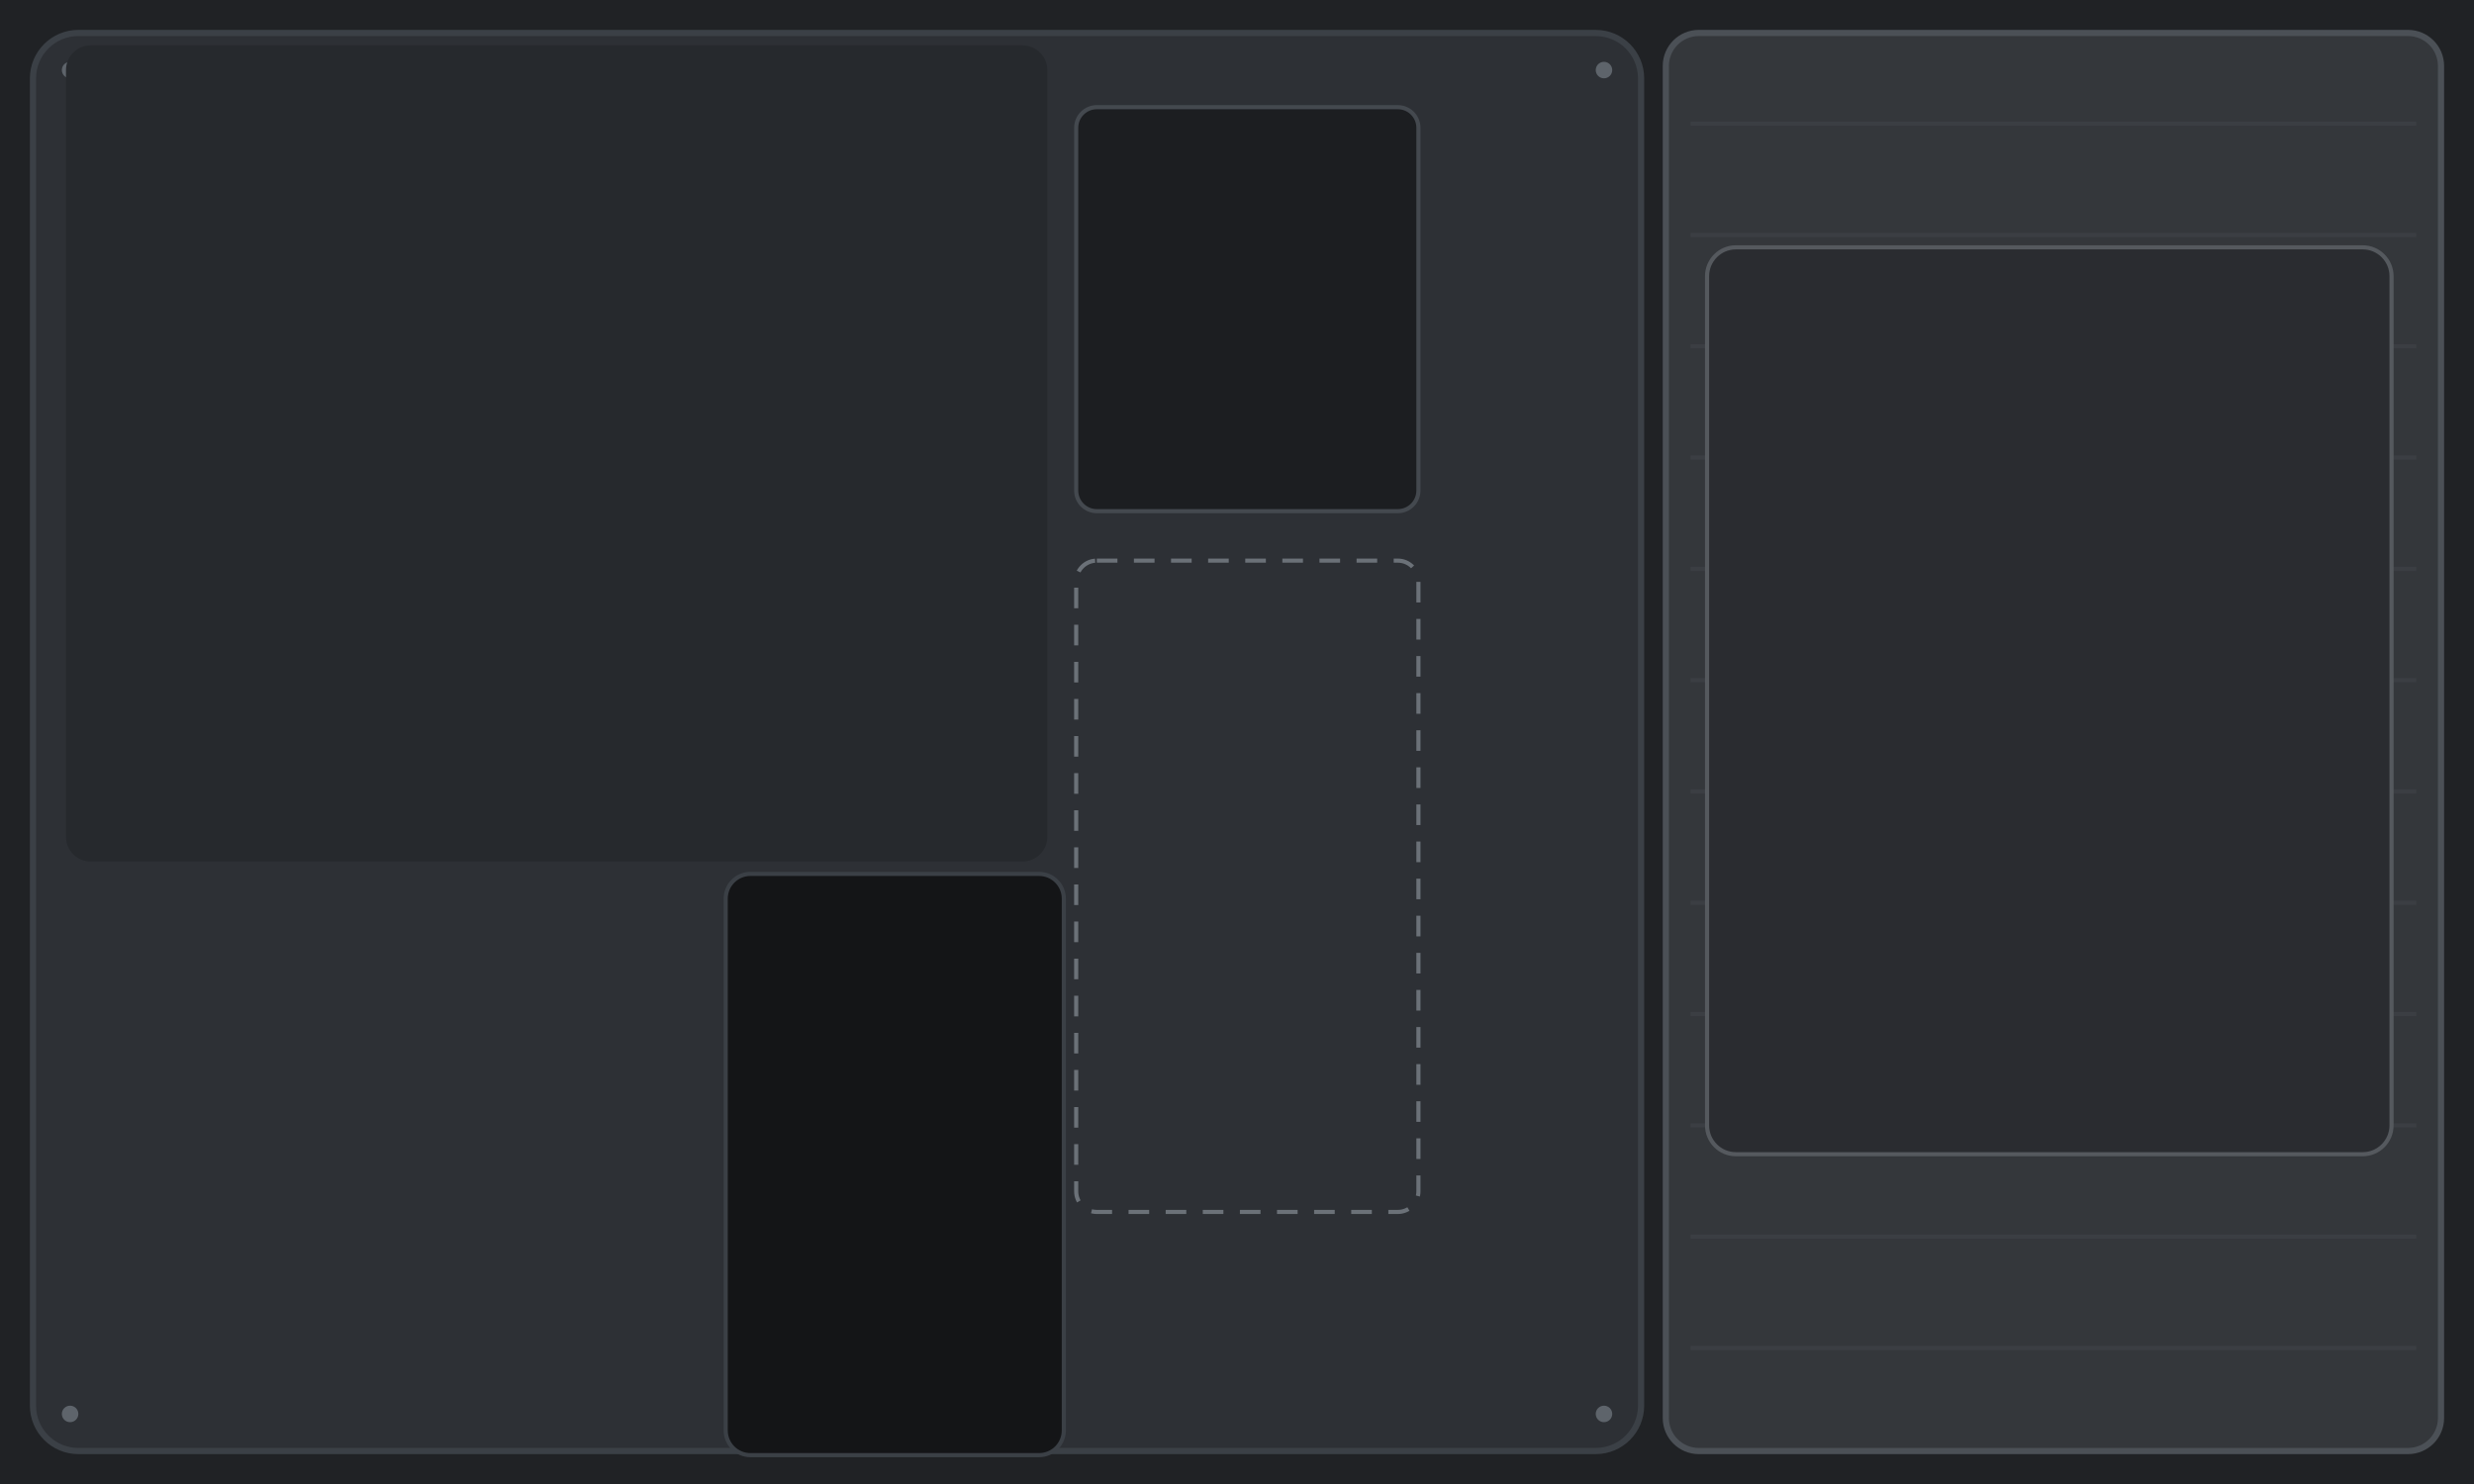
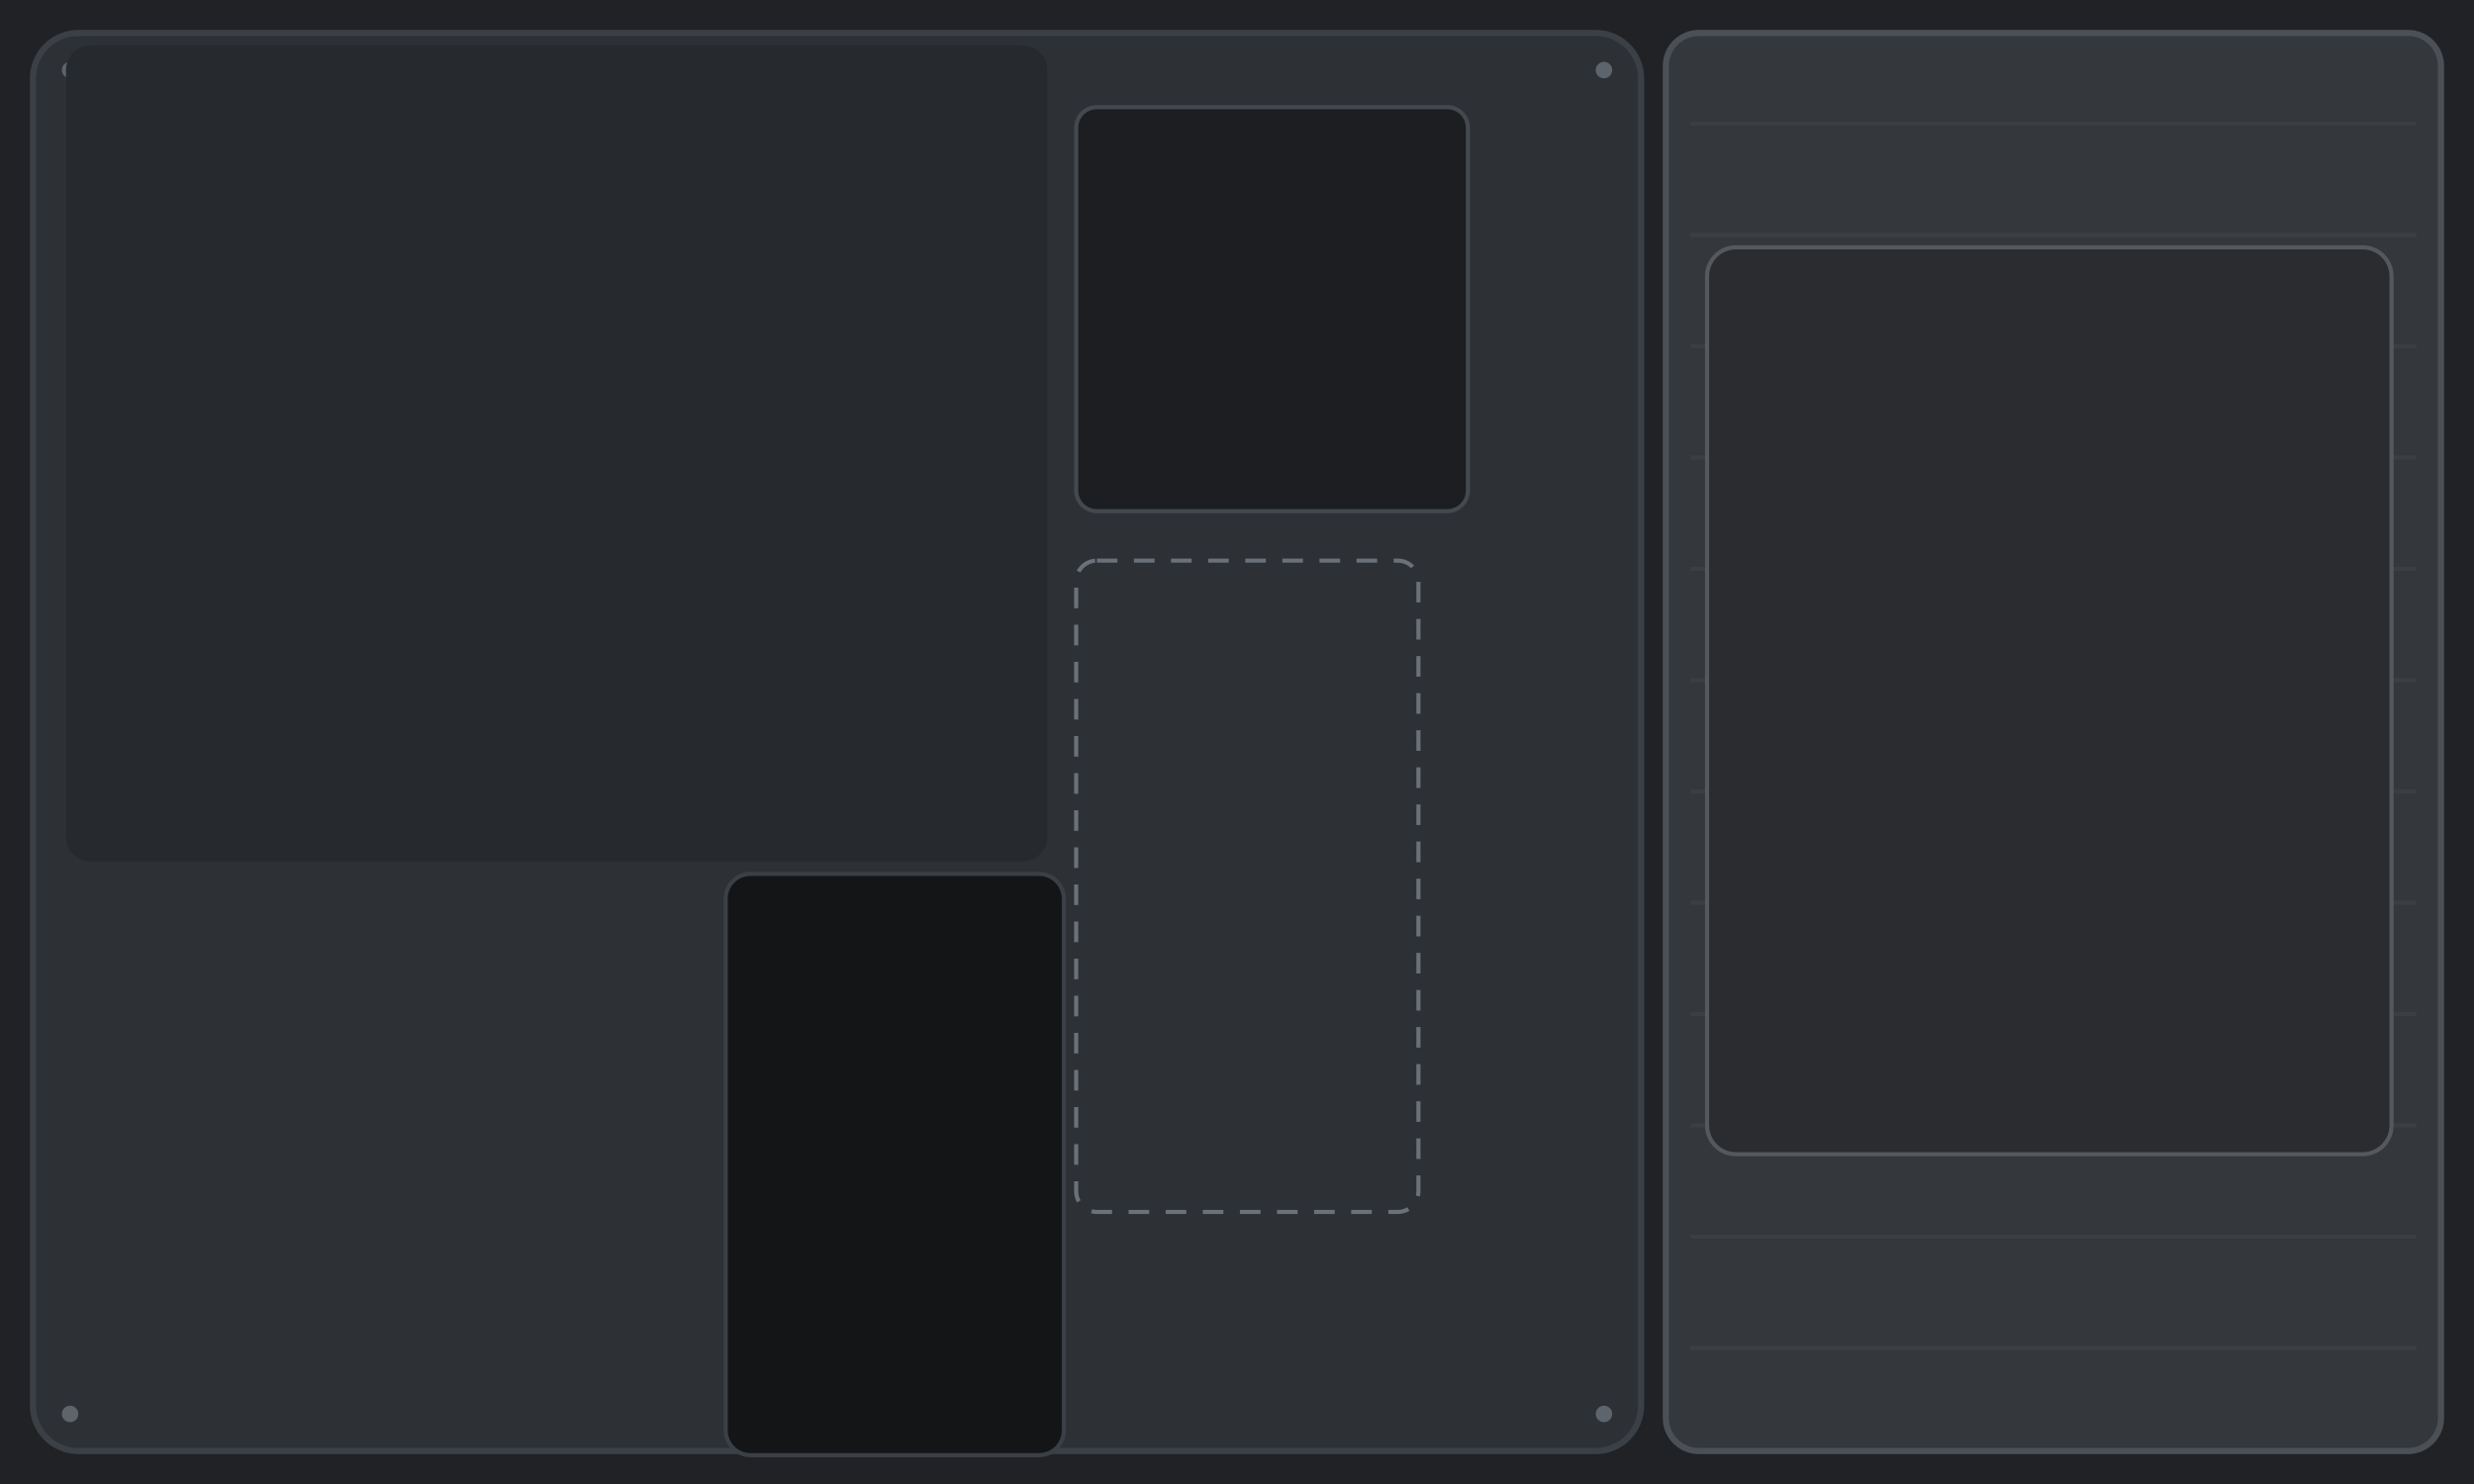
<svg xmlns="http://www.w3.org/2000/svg" viewBox="0 0 1200 720" preserveAspectRatio="xMidYMid slice">
  <rect width="1200" height="720" fill="#202225" />
  <rect x="16" y="16" width="780" height="688" rx="22" fill="#2D3035" stroke="#3B4046" stroke-width="3" />
  <g fill="#5E646B">
    <circle cx="34" cy="34" r="4" />
    <circle cx="778" cy="34" r="4" />
    <circle cx="34" cy="686" r="4" />
    <circle cx="778" cy="686" r="4" />
  </g>
-   <rect x="522" y="52" width="166" height="196" rx="10" fill="#1C1E21" stroke="#44494F" stroke-width="2" />
+   <rect x="522" y="52" width="190" height="196" rx="10" fill="#1C1E21" stroke="#44494F" stroke-width="2" />
  <rect x="522" y="272" width="166" height="316" rx="10" fill="none" stroke="#6B7178" stroke-width="2" stroke-dasharray="10 8" />
  <rect x="32" y="22" width="476" height="396" rx="12" fill="#26292D" />
  <rect x="352" y="424" width="164" height="282" rx="12" fill="#141517" stroke="#3B4046" stroke-width="2" />
  <rect x="808" y="16" width="376" height="688" rx="16" fill="#34373B" stroke="#4B5056" stroke-width="3" />
  <path d="M820 60 H1172" stroke="#3B3E43" stroke-width="2" />
  <path d="M820 114 H1172" stroke="#3B3E43" stroke-width="2" />
  <path d="M820 168 H1172" stroke="#3B3E43" stroke-width="2" />
  <path d="M820 222 H1172" stroke="#3B3E43" stroke-width="2" />
  <path d="M820 276 H1172" stroke="#3B3E43" stroke-width="2" />
  <path d="M820 330 H1172" stroke="#3B3E43" stroke-width="2" />
  <path d="M820 384 H1172" stroke="#3B3E43" stroke-width="2" />
  <path d="M820 438 H1172" stroke="#3B3E43" stroke-width="2" />
  <path d="M820 492 H1172" stroke="#3B3E43" stroke-width="2" />
  <path d="M820 546 H1172" stroke="#3B3E43" stroke-width="2" />
  <path d="M820 600 H1172" stroke="#3B3E43" stroke-width="2" />
  <path d="M820 654 H1172" stroke="#3B3E43" stroke-width="2" />
  <rect x="828" y="120" width="332" height="440" rx="14" fill="#2A2C30" stroke="#55595E" stroke-width="2" />
</svg>
